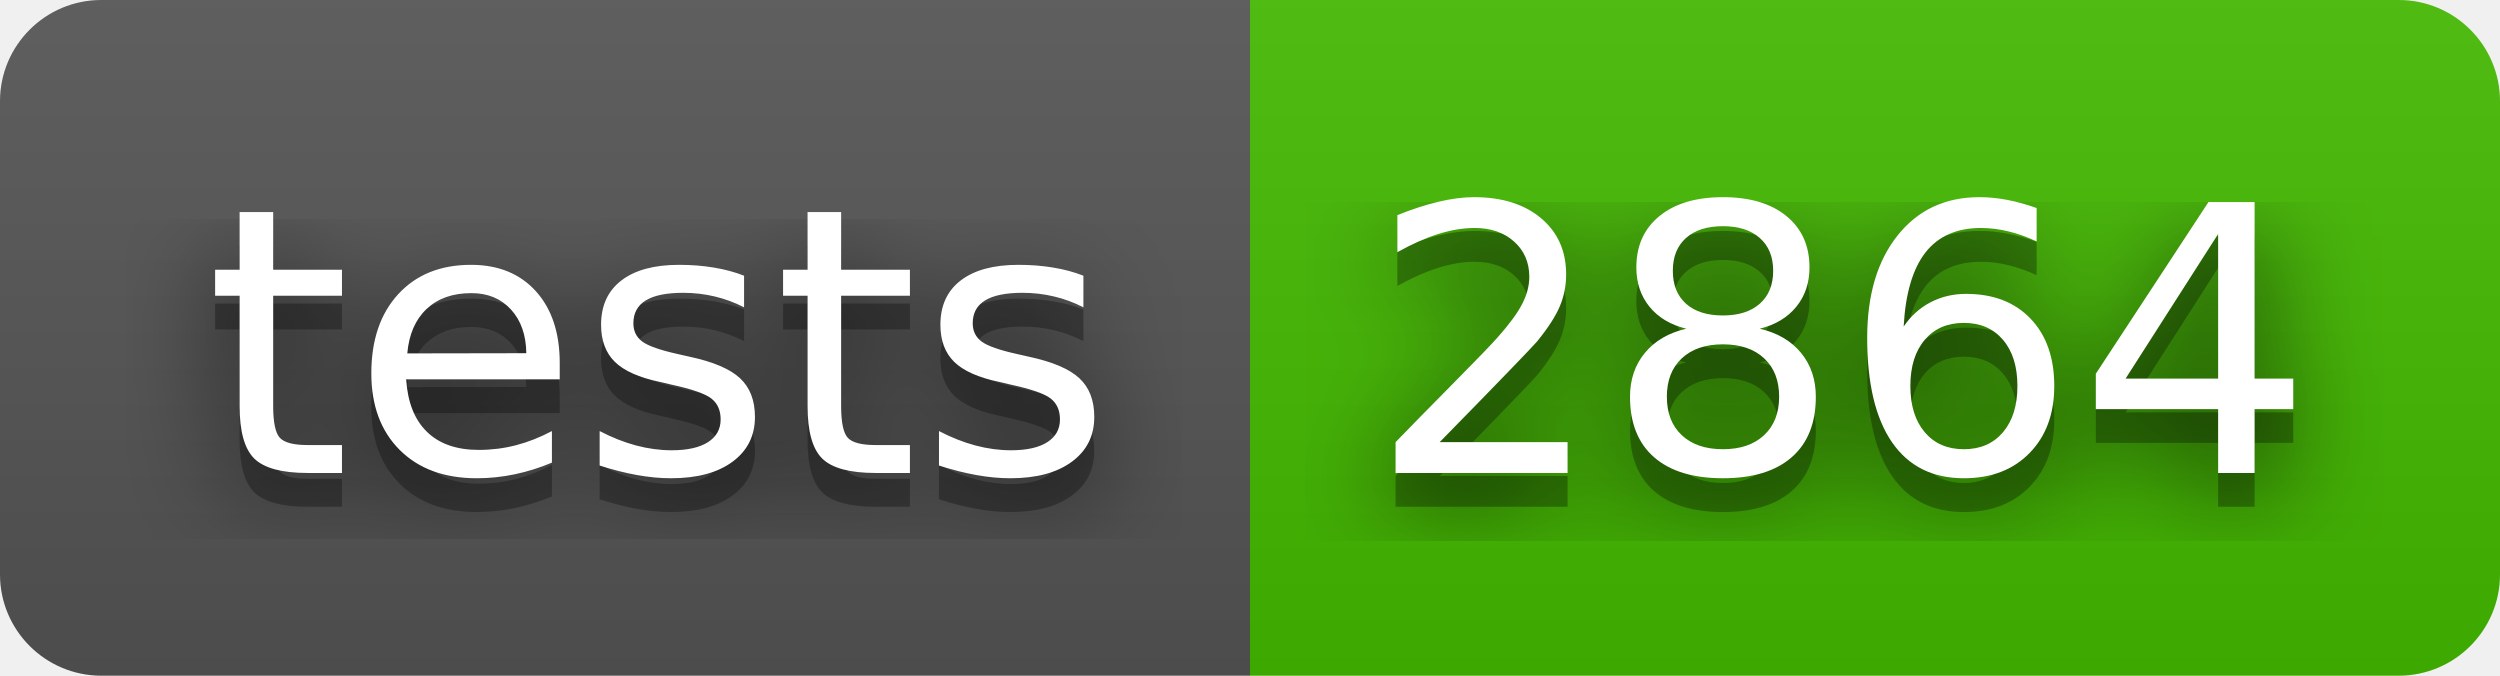
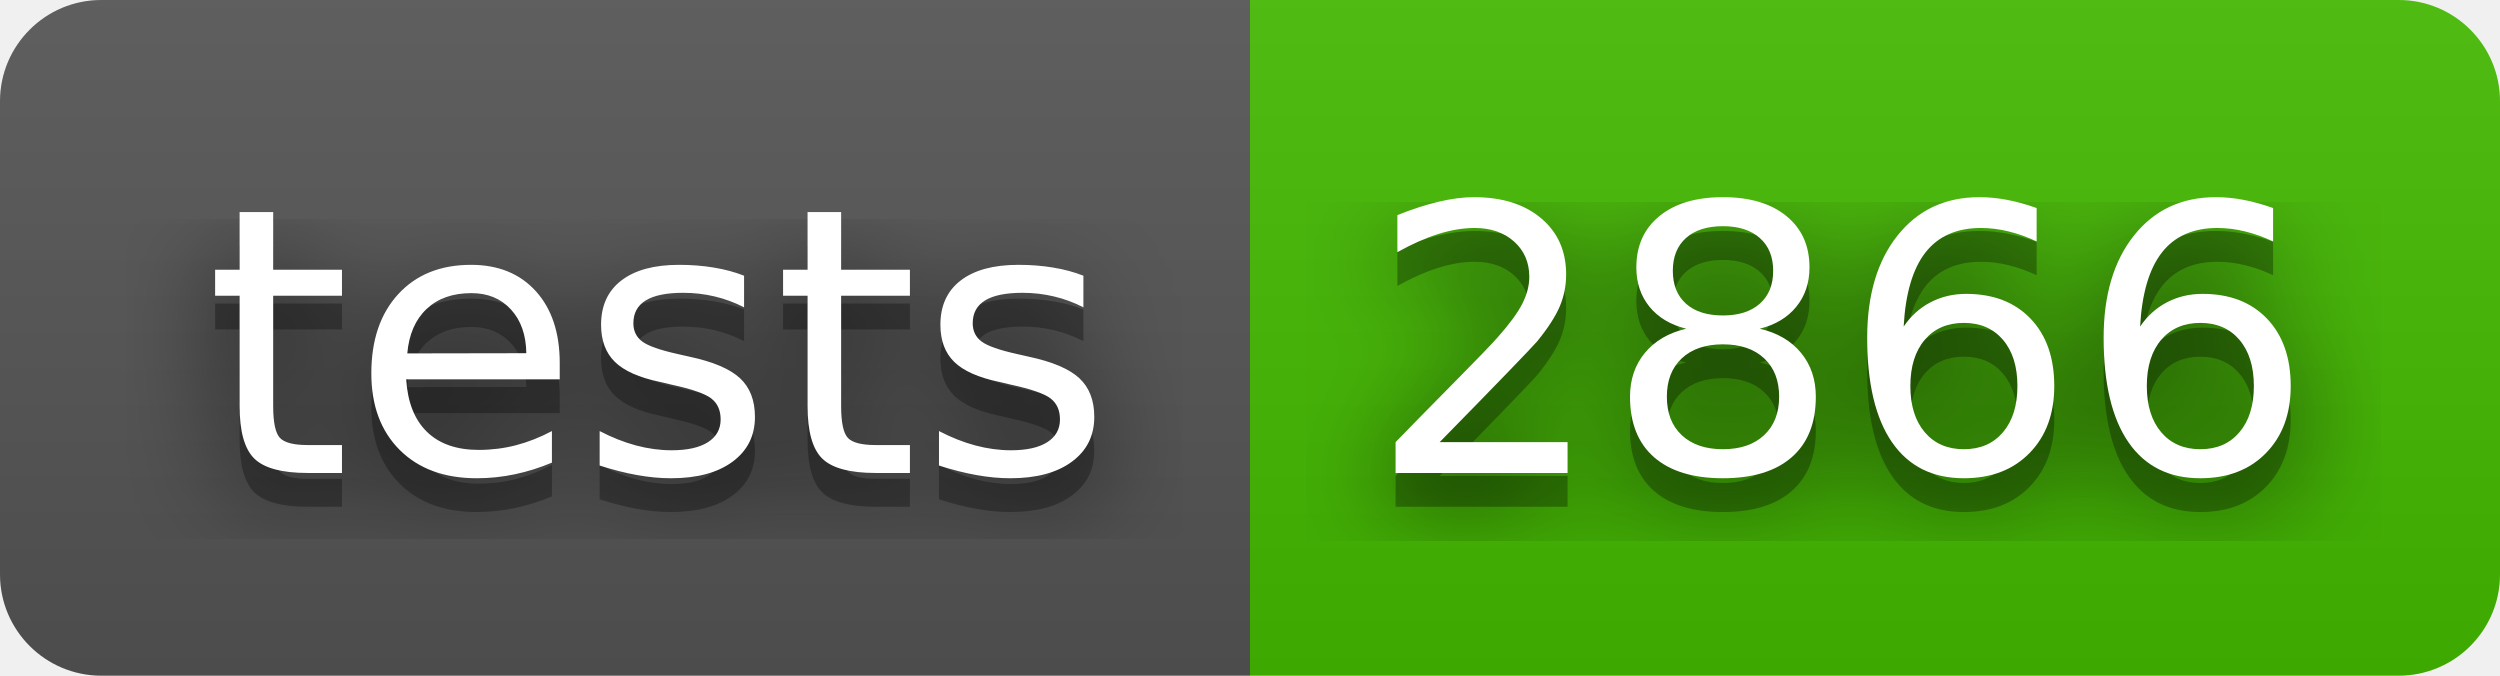
- <svg xmlns="http://www.w3.org/2000/svg" width="74" height="20" role="img" aria-label="tests: 2864">
+ <svg xmlns="http://www.w3.org/2000/svg" width="74" height="20" role="img" aria-label="tests: 2866">
  <filter id="blur">
    <feGaussianBlur stdDeviation="16" />
  </filter>
  <linearGradient id="s" x2="0" y2="100%">
    <stop offset="0" stop-color="#bbb" stop-opacity=".1" />
    <stop offset="1" stop-opacity=".1" />
  </linearGradient>
  <clipPath id="r">
    <rect width="74" height="20" rx="3" />
  </clipPath>
  <g clip-path="url(#r)">
    <rect width="37" height="20" fill="#555" />
    <rect x="37" width="37" height="20" fill="#4b0" />
    <rect width="74" height="20" fill="url(#s)" />
  </g>
  <g fill="#fff" text-anchor="middle" font-family="Verdana,Geneva,DejaVu Sans,sans-serif" text-rendering="geometricPrecision" font-size="110">
    <g transform="scale(.1)">
      <g aria-hidden="true" fill="#010101">
        <text x="195" y="150" fill-opacity=".8" filter="url(#blur)" textLength="270">tests</text>
        <text x="195" y="150" fill-opacity=".3" textLength="270">tests</text>
      </g>
      <text x="195" y="140" textLength="270">tests</text>
    </g>
    <g transform="scale(.1)">
      <g aria-hidden="true" fill="#010101">
-         <text x="545" y="150" fill-opacity=".8" filter="url(#blur)" textLength="270">2864</text>
-         <text x="545" y="150" fill-opacity=".3" textLength="270">2864</text>
+         <text x="545" y="150" fill-opacity=".8" filter="url(#blur)" textLength="270">2866</text>
+         <text x="545" y="150" fill-opacity=".3" textLength="270">2866</text>
      </g>
-       <text x="545" y="140" textLength="270">2864</text>
+       <text x="545" y="140" textLength="270">2866</text>
    </g>
  </g>
</svg>
